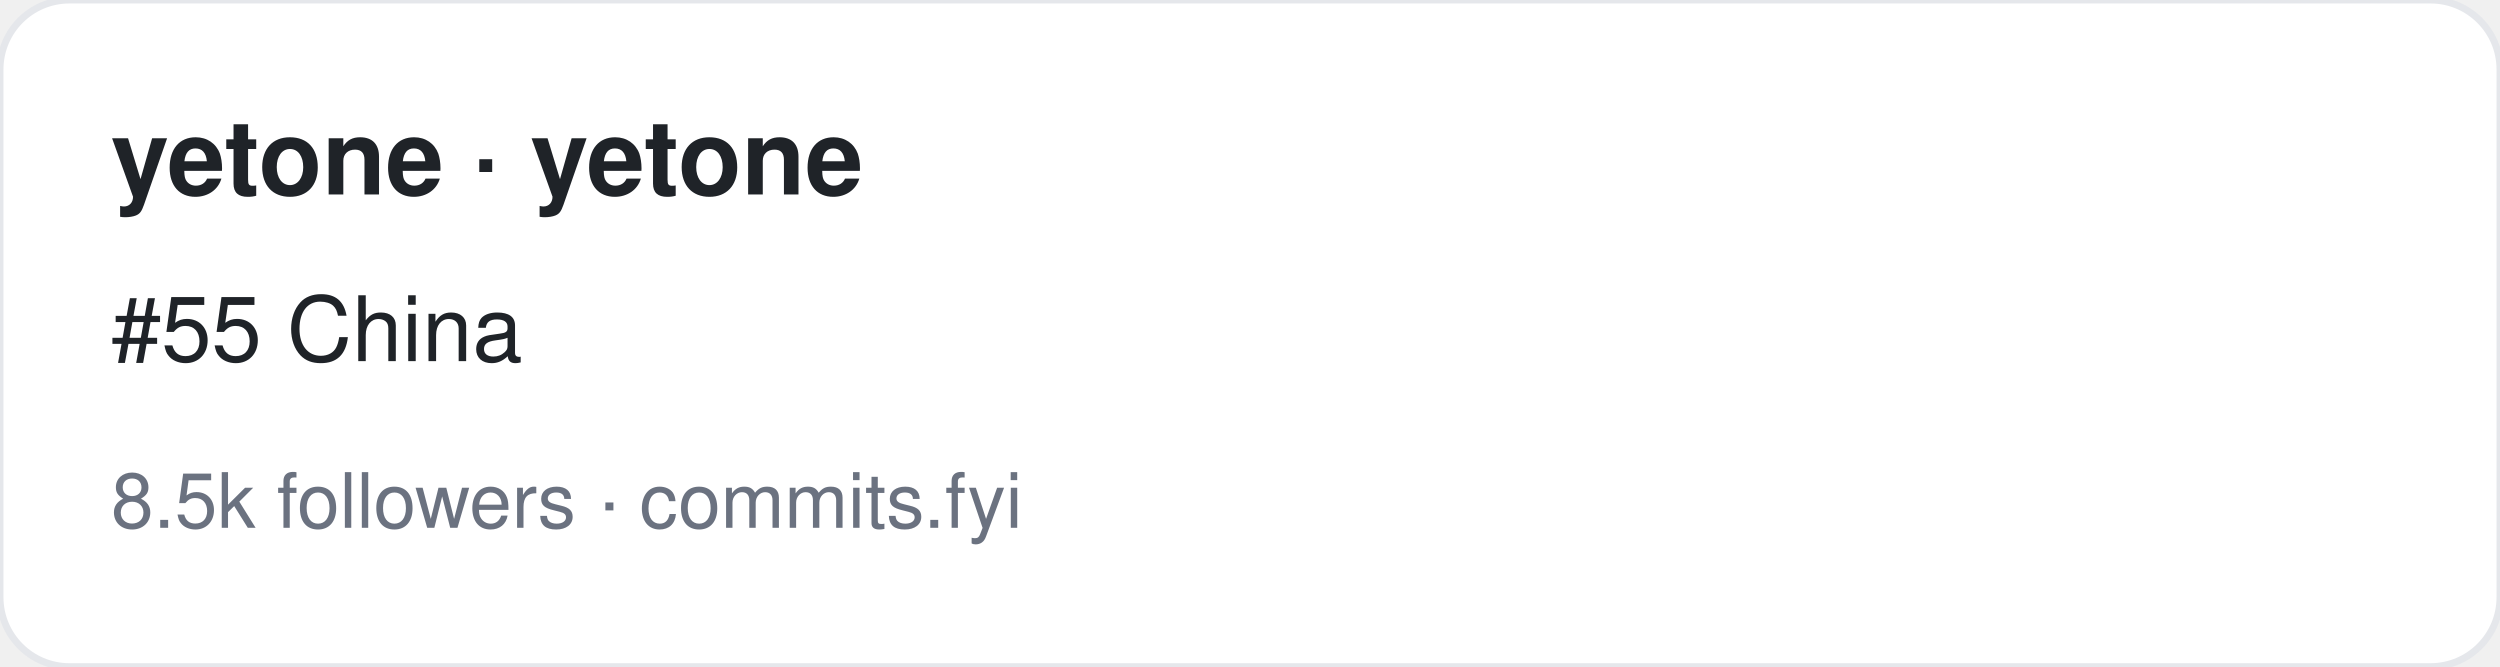
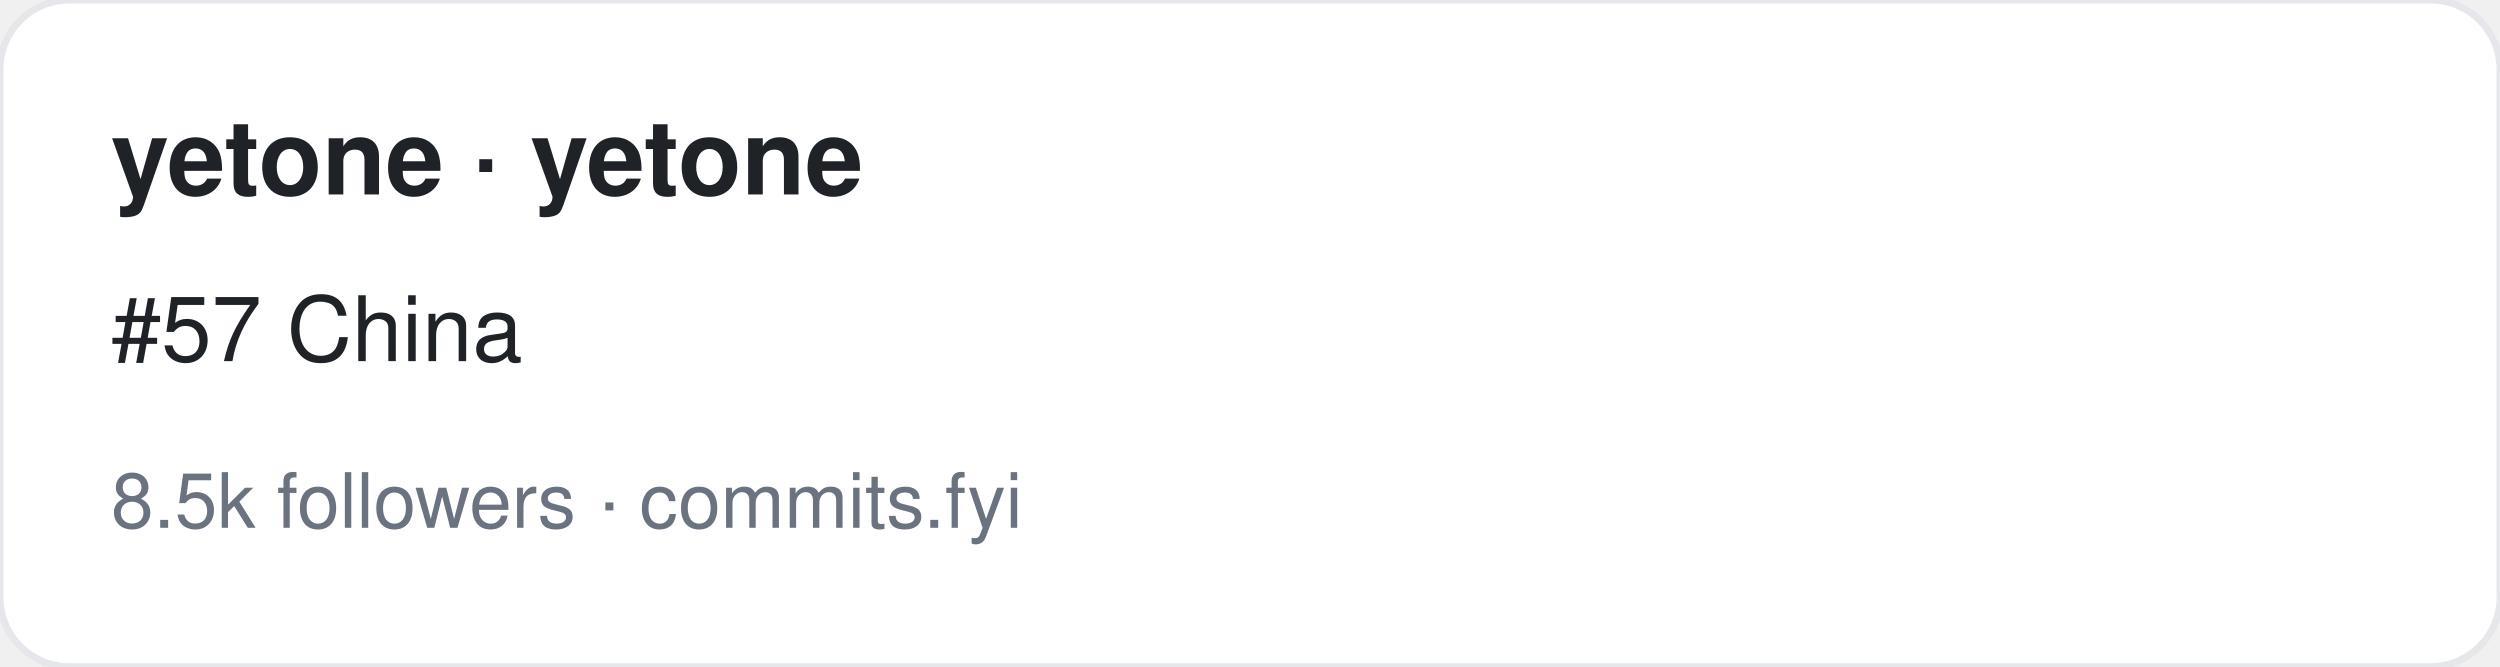
<svg xmlns="http://www.w3.org/2000/svg" width="360" height="96" viewBox="0 0 360 96" font-family="-apple-system,BlinkMacSystemFont,Segoe UI,Helvetica,Arial,sans-serif">
  <rect width="360" height="96" rx="10" fill="#ffffff" stroke="#e5e7eb" />
  <text x="16" y="28" font-size="15" font-weight="700" fill="#1f2328">yetone · yetone</text>
-   <text x="16" y="52" font-size="13" fill="#1f2328">#55 China</text>
+   <text x="16" y="52" font-size="13" fill="#1f2328">#57 China</text>
  <text x="16" y="76" font-size="11" fill="#6b7280">8.5k followers · commits.fyi</text>
</svg>
